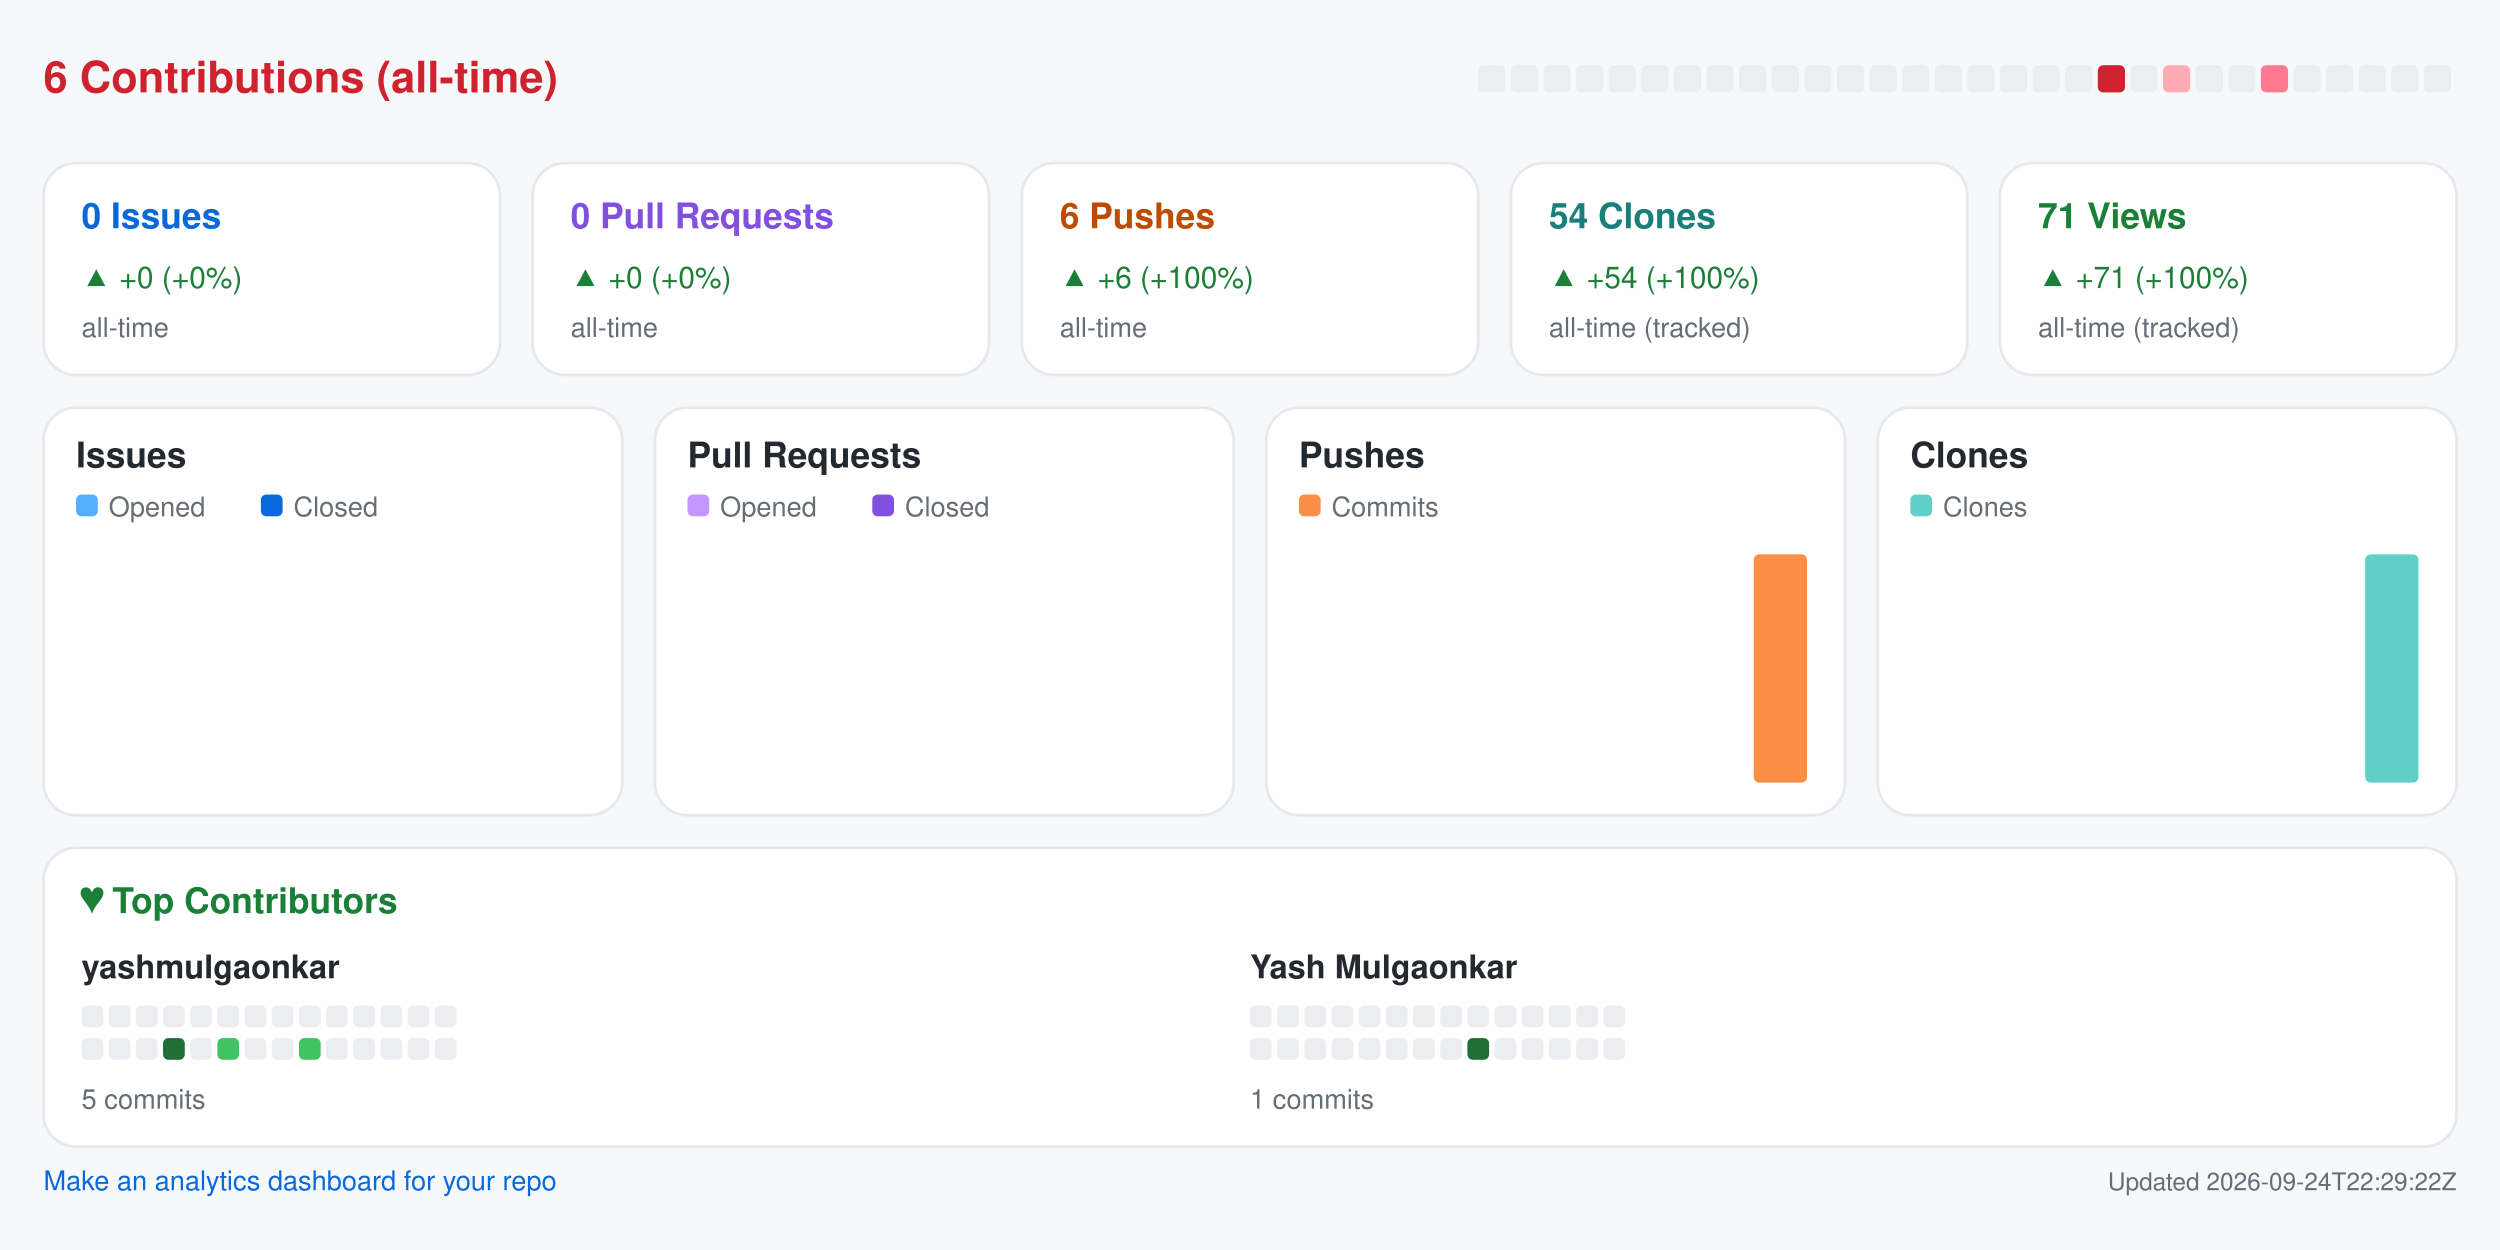
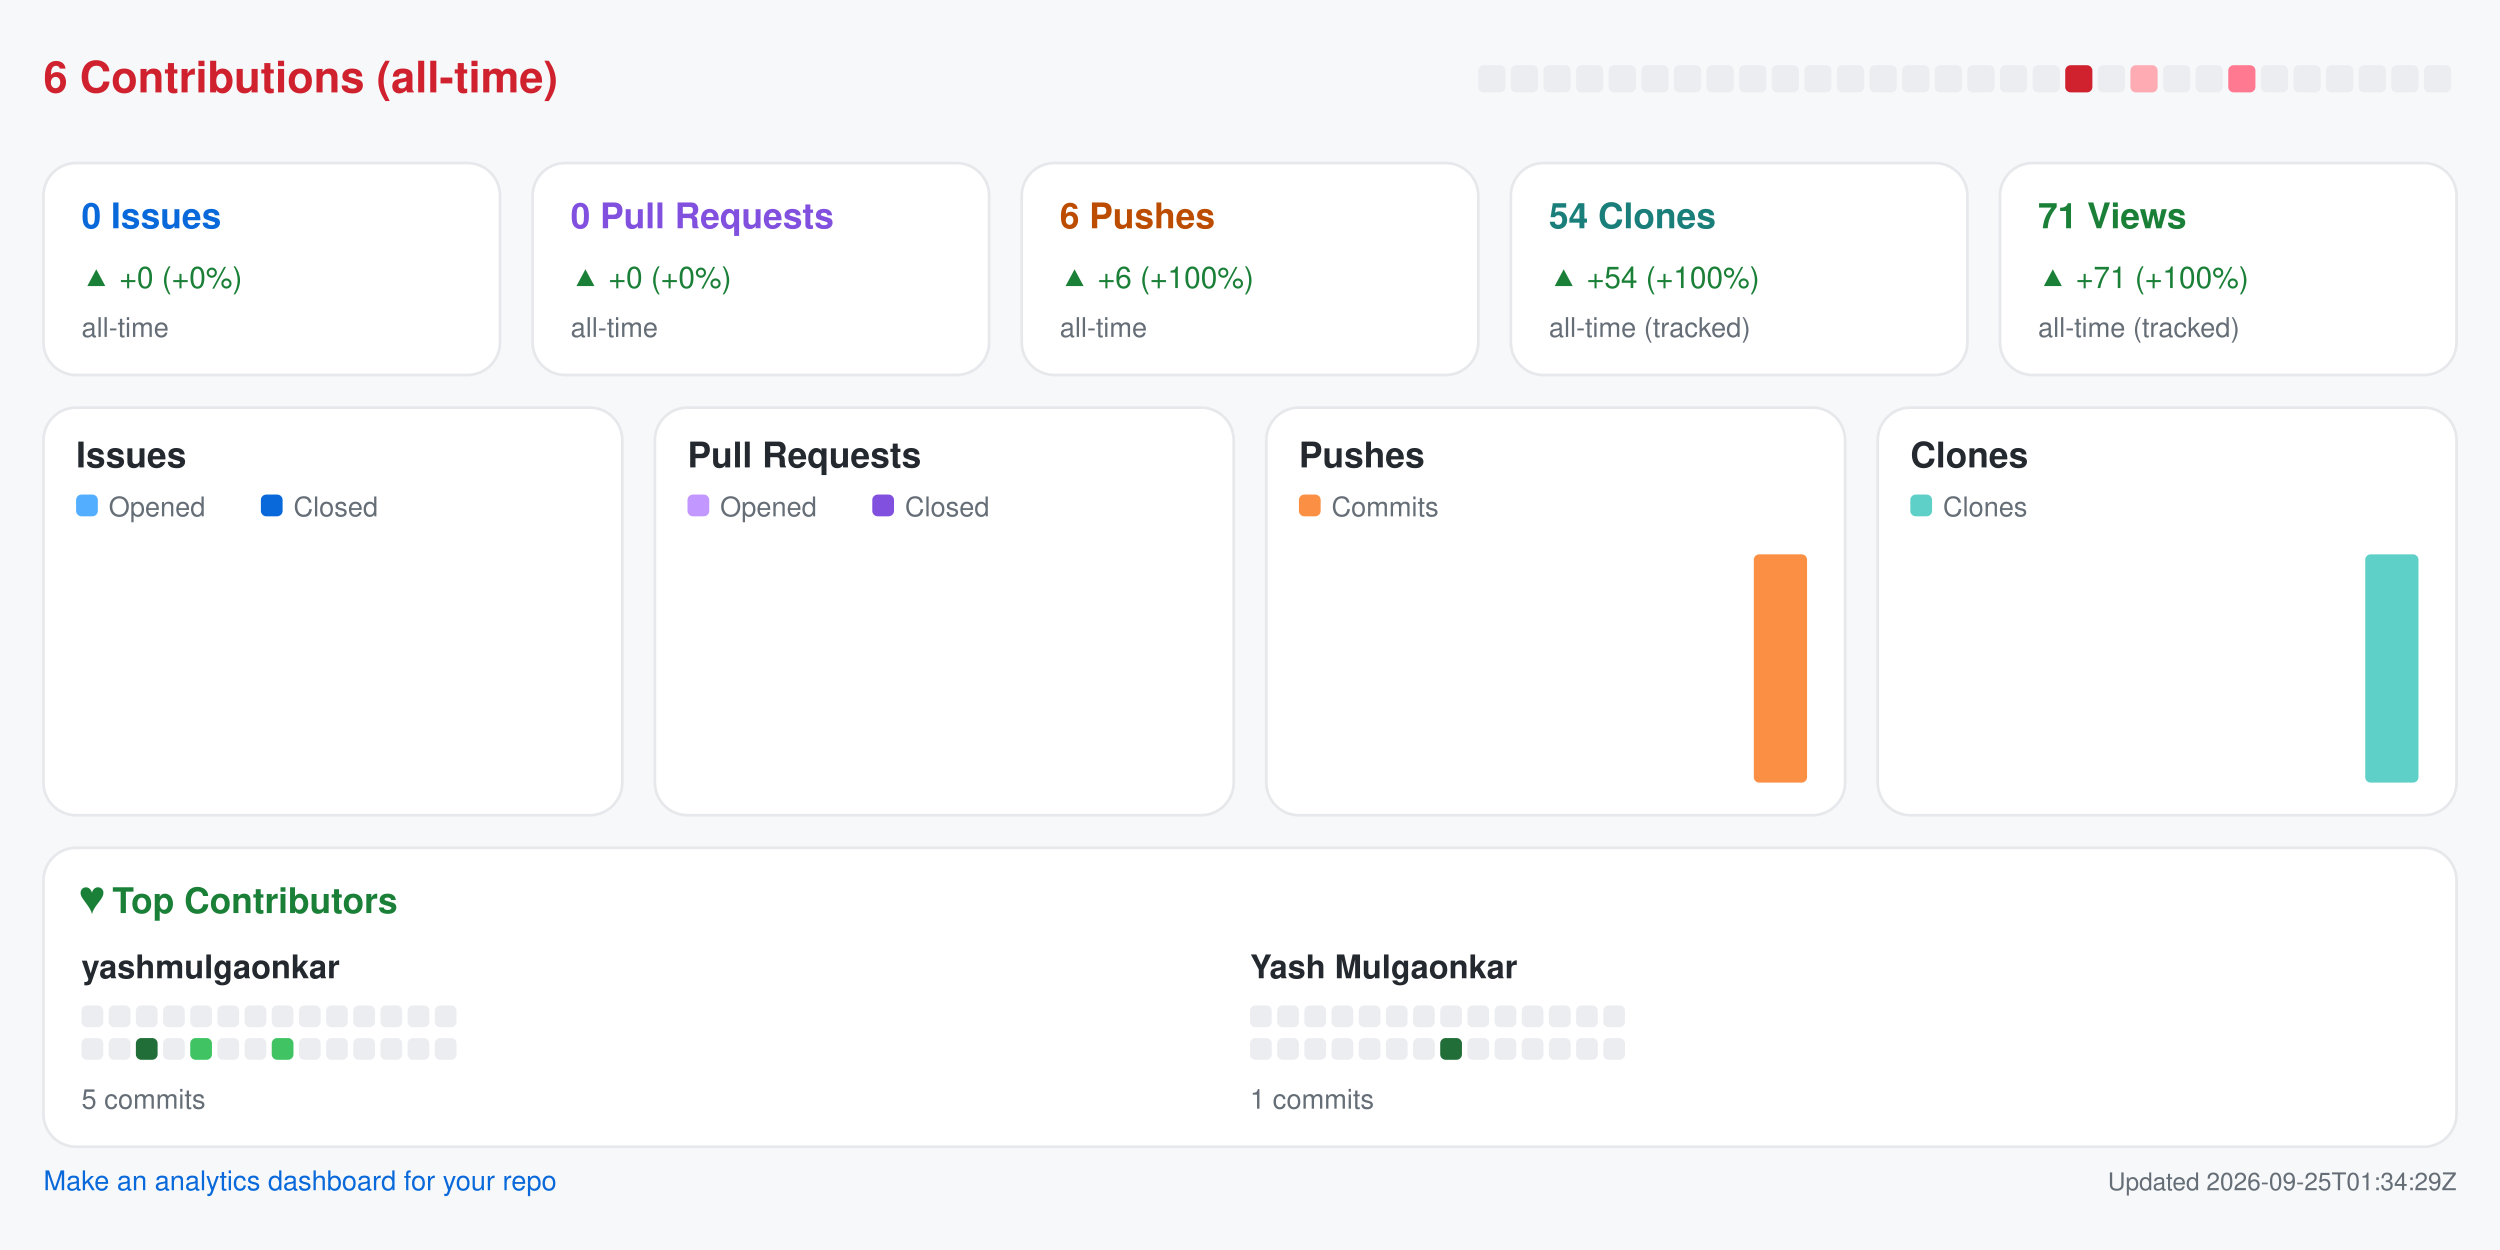
<svg xmlns="http://www.w3.org/2000/svg" width="920" height="460" viewBox="0 0 920 460" role="img" aria-label="Repository analytics for yashmulgaonkar/pi-tools">
  <rect x="0.0" y="0.0" width="920.0" height="460.0" rx="0" fill="#f6f8fa" />
  <text x="16.0" y="34.0" fill="#cf222e" font-size="16" font-family="-apple-system,BlinkMacSystemFont,Segoe UI,Helvetica,Arial,sans-serif" font-weight="600" text-anchor="start">6 Contributions (all-time)</text>
  <rect x="544.0" y="24.0" width="10.0" height="10.0" rx="2" fill="#ebedf0" />
  <rect x="556.0" y="24.0" width="10.0" height="10.0" rx="2" fill="#ebedf0" />
  <rect x="568.0" y="24.0" width="10.0" height="10.0" rx="2" fill="#ebedf0" />
  <rect x="580.0" y="24.0" width="10.0" height="10.0" rx="2" fill="#ebedf0" />
  <rect x="592.0" y="24.0" width="10.0" height="10.0" rx="2" fill="#ebedf0" />
  <rect x="604.0" y="24.0" width="10.0" height="10.0" rx="2" fill="#ebedf0" />
  <rect x="616.0" y="24.0" width="10.0" height="10.0" rx="2" fill="#ebedf0" />
  <rect x="628.0" y="24.0" width="10.0" height="10.0" rx="2" fill="#ebedf0" />
  <rect x="640.0" y="24.0" width="10.0" height="10.0" rx="2" fill="#ebedf0" />
  <rect x="652.0" y="24.0" width="10.0" height="10.0" rx="2" fill="#ebedf0" />
  <rect x="664.0" y="24.0" width="10.0" height="10.0" rx="2" fill="#ebedf0" />
  <rect x="676.0" y="24.0" width="10.0" height="10.0" rx="2" fill="#ebedf0" />
  <rect x="688.0" y="24.0" width="10.0" height="10.0" rx="2" fill="#ebedf0" />
  <rect x="700.0" y="24.0" width="10.0" height="10.0" rx="2" fill="#ebedf0" />
  <rect x="712.0" y="24.0" width="10.0" height="10.0" rx="2" fill="#ebedf0" />
  <rect x="724.0" y="24.0" width="10.0" height="10.0" rx="2" fill="#ebedf0" />
  <rect x="736.0" y="24.0" width="10.0" height="10.0" rx="2" fill="#ebedf0" />
  <rect x="748.0" y="24.0" width="10.0" height="10.0" rx="2" fill="#ebedf0" />
-   <rect x="760.0" y="24.0" width="10.0" height="10.0" rx="2" fill="#ebedf0" />
-   <rect x="772.0" y="24.0" width="10.0" height="10.0" rx="2" fill="#cf222e" />
-   <rect x="784.0" y="24.0" width="10.0" height="10.0" rx="2" fill="#ebedf0" />
-   <rect x="796.0" y="24.0" width="10.0" height="10.0" rx="2" fill="#ffabb3" />
+   <rect x="760.0" y="24.0" width="10.0" height="10.0" rx="2" fill="#cf222e" />
+   <rect x="772.0" y="24.0" width="10.0" height="10.0" rx="2" fill="#ebedf0" />
+   <rect x="784.0" y="24.0" width="10.0" height="10.0" rx="2" fill="#ffabb3" />
+   <rect x="796.0" y="24.0" width="10.0" height="10.0" rx="2" fill="#ebedf0" />
  <rect x="808.0" y="24.0" width="10.0" height="10.0" rx="2" fill="#ebedf0" />
-   <rect x="820.0" y="24.0" width="10.0" height="10.0" rx="2" fill="#ebedf0" />
-   <rect x="832.0" y="24.0" width="10.0" height="10.0" rx="2" fill="#ff7a90" />
+   <rect x="820.0" y="24.0" width="10.0" height="10.0" rx="2" fill="#ff7a90" />
+   <rect x="832.0" y="24.0" width="10.0" height="10.0" rx="2" fill="#ebedf0" />
  <rect x="844.0" y="24.0" width="10.0" height="10.0" rx="2" fill="#ebedf0" />
  <rect x="856.0" y="24.0" width="10.0" height="10.0" rx="2" fill="#ebedf0" />
  <rect x="868.0" y="24.0" width="10.0" height="10.0" rx="2" fill="#ebedf0" />
  <rect x="880.0" y="24.0" width="10.0" height="10.0" rx="2" fill="#ebedf0" />
  <rect x="892.0" y="24.0" width="10.0" height="10.0" rx="2" fill="#ebedf0" />
  <rect x="16.0" y="60.0" width="168.0" height="78.0" rx="12" fill="#ffffff" stroke="#e6e8eb" />
  <text x="30.0" y="84.0" fill="#0969da" font-size="13" font-family="-apple-system,BlinkMacSystemFont,Segoe UI,Helvetica,Arial,sans-serif" font-weight="600" text-anchor="start">0 Issues</text>
  <text x="30.0" y="106.0" fill="#1a7f37" font-size="11" font-family="-apple-system,BlinkMacSystemFont,Segoe UI,Helvetica,Arial,sans-serif" font-weight="400" text-anchor="start">▲ +0 (+0%)</text>
  <text x="30.0" y="124.0" fill="#656d76" font-size="10" font-family="-apple-system,BlinkMacSystemFont,Segoe UI,Helvetica,Arial,sans-serif" font-weight="400" text-anchor="start">all-time</text>
  <rect x="196.0" y="60.0" width="168.0" height="78.0" rx="12" fill="#ffffff" stroke="#e6e8eb" />
  <text x="210.0" y="84.0" fill="#8250df" font-size="13" font-family="-apple-system,BlinkMacSystemFont,Segoe UI,Helvetica,Arial,sans-serif" font-weight="600" text-anchor="start">0 Pull Requests</text>
  <text x="210.0" y="106.0" fill="#1a7f37" font-size="11" font-family="-apple-system,BlinkMacSystemFont,Segoe UI,Helvetica,Arial,sans-serif" font-weight="400" text-anchor="start">▲ +0 (+0%)</text>
  <text x="210.0" y="124.0" fill="#656d76" font-size="10" font-family="-apple-system,BlinkMacSystemFont,Segoe UI,Helvetica,Arial,sans-serif" font-weight="400" text-anchor="start">all-time</text>
  <rect x="376.0" y="60.0" width="168.0" height="78.0" rx="12" fill="#ffffff" stroke="#e6e8eb" />
  <text x="390.0" y="84.0" fill="#bc4c00" font-size="13" font-family="-apple-system,BlinkMacSystemFont,Segoe UI,Helvetica,Arial,sans-serif" font-weight="600" text-anchor="start">6 Pushes</text>
  <text x="390.0" y="106.0" fill="#1a7f37" font-size="11" font-family="-apple-system,BlinkMacSystemFont,Segoe UI,Helvetica,Arial,sans-serif" font-weight="400" text-anchor="start">▲ +6 (+100%)</text>
  <text x="390.0" y="124.0" fill="#656d76" font-size="10" font-family="-apple-system,BlinkMacSystemFont,Segoe UI,Helvetica,Arial,sans-serif" font-weight="400" text-anchor="start">all-time</text>
  <rect x="556.0" y="60.0" width="168.0" height="78.0" rx="12" fill="#ffffff" stroke="#e6e8eb" />
  <text x="570.0" y="84.0" fill="#1a7f7a" font-size="13" font-family="-apple-system,BlinkMacSystemFont,Segoe UI,Helvetica,Arial,sans-serif" font-weight="600" text-anchor="start">54 Clones</text>
  <text x="570.0" y="106.0" fill="#1a7f37" font-size="11" font-family="-apple-system,BlinkMacSystemFont,Segoe UI,Helvetica,Arial,sans-serif" font-weight="400" text-anchor="start">▲ +54 (+100%)</text>
  <text x="570.0" y="124.0" fill="#656d76" font-size="10" font-family="-apple-system,BlinkMacSystemFont,Segoe UI,Helvetica,Arial,sans-serif" font-weight="400" text-anchor="start">all-time (tracked)</text>
  <rect x="736.0" y="60.0" width="168.0" height="78.0" rx="12" fill="#ffffff" stroke="#e6e8eb" />
  <text x="750.0" y="84.0" fill="#1a7f37" font-size="13" font-family="-apple-system,BlinkMacSystemFont,Segoe UI,Helvetica,Arial,sans-serif" font-weight="600" text-anchor="start">71 Views</text>
  <text x="750.0" y="106.0" fill="#1a7f37" font-size="11" font-family="-apple-system,BlinkMacSystemFont,Segoe UI,Helvetica,Arial,sans-serif" font-weight="400" text-anchor="start">▲ +71 (+100%)</text>
  <text x="750.0" y="124.0" fill="#656d76" font-size="10" font-family="-apple-system,BlinkMacSystemFont,Segoe UI,Helvetica,Arial,sans-serif" font-weight="400" text-anchor="start">all-time (tracked)</text>
  <rect x="16.0" y="150.0" width="213.0" height="150.0" rx="12" fill="#ffffff" stroke="#e6e8eb" />
  <text x="28.0" y="172.0" fill="#24292f" font-size="13" font-family="-apple-system,BlinkMacSystemFont,Segoe UI,Helvetica,Arial,sans-serif" font-weight="600" text-anchor="start">Issues</text>
  <rect x="28.0" y="182.0" width="8.0" height="8.0" rx="2" fill="#54aeff" />
  <text x="40.0" y="190.0" fill="#656d76" font-size="10" font-family="-apple-system,BlinkMacSystemFont,Segoe UI,Helvetica,Arial,sans-serif" font-weight="400" text-anchor="start">Opened</text>
  <rect x="96.0" y="182.0" width="8.0" height="8.0" rx="2" fill="#0969da" />
  <text x="108.0" y="190.0" fill="#656d76" font-size="10" font-family="-apple-system,BlinkMacSystemFont,Segoe UI,Helvetica,Arial,sans-serif" font-weight="400" text-anchor="start">Closed</text>
  <rect x="30.0" y="288.0" width="8.8" height="0.0" rx="2" fill="#54aeff" />
  <rect x="39.8" y="288.0" width="8.8" height="0.0" rx="2" fill="#0969da" />
  <rect x="53.6" y="288.0" width="8.8" height="0.0" rx="2" fill="#54aeff" />
  <rect x="63.4" y="288.0" width="8.8" height="0.0" rx="2" fill="#0969da" />
  <rect x="77.2" y="288.0" width="8.8" height="0.0" rx="2" fill="#54aeff" />
  <rect x="87.1" y="288.0" width="8.8" height="0.0" rx="2" fill="#0969da" />
  <rect x="100.9" y="288.0" width="8.8" height="0.0" rx="2" fill="#54aeff" />
  <rect x="110.7" y="288.0" width="8.8" height="0.0" rx="2" fill="#0969da" />
  <rect x="124.5" y="288.0" width="8.8" height="0.0" rx="2" fill="#54aeff" />
  <rect x="134.3" y="288.0" width="8.8" height="0.0" rx="2" fill="#0969da" />
  <rect x="148.1" y="288.0" width="8.8" height="0.0" rx="2" fill="#54aeff" />
  <rect x="157.9" y="288.0" width="8.8" height="0.0" rx="2" fill="#0969da" />
  <rect x="171.8" y="288.0" width="8.8" height="0.0" rx="2" fill="#54aeff" />
  <rect x="181.6" y="288.0" width="8.8" height="0.0" rx="2" fill="#0969da" />
  <rect x="195.4" y="288.0" width="8.8" height="0.0" rx="2" fill="#54aeff" />
  <rect x="205.2" y="288.0" width="8.8" height="0.0" rx="2" fill="#0969da" />
  <rect x="241.0" y="150.0" width="213.0" height="150.0" rx="12" fill="#ffffff" stroke="#e6e8eb" />
  <text x="253.0" y="172.0" fill="#24292f" font-size="13" font-family="-apple-system,BlinkMacSystemFont,Segoe UI,Helvetica,Arial,sans-serif" font-weight="600" text-anchor="start">Pull Requests</text>
  <rect x="253.0" y="182.0" width="8.0" height="8.0" rx="2" fill="#c297ff" />
  <text x="265.0" y="190.0" fill="#656d76" font-size="10" font-family="-apple-system,BlinkMacSystemFont,Segoe UI,Helvetica,Arial,sans-serif" font-weight="400" text-anchor="start">Opened</text>
  <rect x="321.0" y="182.0" width="8.0" height="8.0" rx="2" fill="#8250df" />
  <text x="333.0" y="190.0" fill="#656d76" font-size="10" font-family="-apple-system,BlinkMacSystemFont,Segoe UI,Helvetica,Arial,sans-serif" font-weight="400" text-anchor="start">Closed</text>
  <rect x="255.0" y="288.0" width="8.8" height="0.0" rx="2" fill="#c297ff" />
  <rect x="264.8" y="288.0" width="8.8" height="0.0" rx="2" fill="#8250df" />
  <rect x="278.6" y="288.0" width="8.8" height="0.0" rx="2" fill="#c297ff" />
  <rect x="288.4" y="288.0" width="8.8" height="0.0" rx="2" fill="#8250df" />
  <rect x="302.2" y="288.0" width="8.8" height="0.0" rx="2" fill="#c297ff" />
  <rect x="312.1" y="288.0" width="8.8" height="0.0" rx="2" fill="#8250df" />
  <rect x="325.9" y="288.0" width="8.8" height="0.0" rx="2" fill="#c297ff" />
  <rect x="335.7" y="288.0" width="8.8" height="0.0" rx="2" fill="#8250df" />
  <rect x="349.5" y="288.0" width="8.8" height="0.0" rx="2" fill="#c297ff" />
  <rect x="359.3" y="288.0" width="8.8" height="0.0" rx="2" fill="#8250df" />
  <rect x="373.1" y="288.0" width="8.8" height="0.0" rx="2" fill="#c297ff" />
  <rect x="382.9" y="288.0" width="8.8" height="0.0" rx="2" fill="#8250df" />
  <rect x="396.8" y="288.0" width="8.8" height="0.0" rx="2" fill="#c297ff" />
  <rect x="406.6" y="288.0" width="8.8" height="0.0" rx="2" fill="#8250df" />
  <rect x="420.4" y="288.0" width="8.8" height="0.0" rx="2" fill="#c297ff" />
  <rect x="430.2" y="288.0" width="8.8" height="0.0" rx="2" fill="#8250df" />
  <rect x="466.0" y="150.0" width="213.0" height="150.0" rx="12" fill="#ffffff" stroke="#e6e8eb" />
  <text x="478.0" y="172.0" fill="#24292f" font-size="13" font-family="-apple-system,BlinkMacSystemFont,Segoe UI,Helvetica,Arial,sans-serif" font-weight="600" text-anchor="start">Pushes</text>
  <rect x="478.0" y="182.0" width="8.0" height="8.0" rx="2" fill="#fb8f44" />
  <text x="490.0" y="190.0" fill="#656d76" font-size="10" font-family="-apple-system,BlinkMacSystemFont,Segoe UI,Helvetica,Arial,sans-serif" font-weight="400" text-anchor="start">Commits</text>
  <rect x="480.0" y="288.0" width="19.6" height="0.0" rx="2" fill="#fb8f44" />
  <rect x="503.6" y="288.0" width="19.6" height="0.0" rx="2" fill="#fb8f44" />
  <rect x="527.2" y="288.0" width="19.6" height="0.0" rx="2" fill="#fb8f44" />
  <rect x="550.9" y="288.0" width="19.6" height="0.0" rx="2" fill="#fb8f44" />
  <rect x="574.5" y="288.0" width="19.6" height="0.0" rx="2" fill="#fb8f44" />
  <rect x="598.1" y="288.0" width="19.6" height="0.0" rx="2" fill="#fb8f44" />
  <rect x="621.8" y="288.0" width="19.6" height="0.0" rx="2" fill="#fb8f44" />
  <rect x="645.4" y="204.0" width="19.6" height="84.0" rx="2" fill="#fb8f44" />
  <rect x="691.0" y="150.0" width="213.0" height="150.0" rx="12" fill="#ffffff" stroke="#e6e8eb" />
  <text x="703.0" y="172.0" fill="#24292f" font-size="13" font-family="-apple-system,BlinkMacSystemFont,Segoe UI,Helvetica,Arial,sans-serif" font-weight="600" text-anchor="start">Clones</text>
  <rect x="703.0" y="182.0" width="8.0" height="8.0" rx="2" fill="#5fd0c8" />
  <text x="715.0" y="190.0" fill="#656d76" font-size="10" font-family="-apple-system,BlinkMacSystemFont,Segoe UI,Helvetica,Arial,sans-serif" font-weight="400" text-anchor="start">Clones</text>
  <rect x="705.0" y="288.0" width="19.6" height="0.0" rx="2" fill="#5fd0c8" />
  <rect x="728.6" y="288.0" width="19.6" height="0.0" rx="2" fill="#5fd0c8" />
  <rect x="752.2" y="288.0" width="19.6" height="0.0" rx="2" fill="#5fd0c8" />
  <rect x="775.9" y="288.0" width="19.6" height="0.0" rx="2" fill="#5fd0c8" />
  <rect x="799.5" y="288.0" width="19.6" height="0.0" rx="2" fill="#5fd0c8" />
  <rect x="823.1" y="288.0" width="19.6" height="0.0" rx="2" fill="#5fd0c8" />
  <rect x="846.8" y="288.0" width="19.6" height="0.0" rx="2" fill="#5fd0c8" />
  <rect x="870.4" y="204.0" width="19.6" height="84.0" rx="2" fill="#5fd0c8" />
  <rect x="16.0" y="312.0" width="888.0" height="110.0" rx="12" fill="#ffffff" stroke="#e6e8eb" />
  <text x="30.0" y="336.0" fill="#1a7f37" font-size="13" font-family="-apple-system,BlinkMacSystemFont,Segoe UI,Helvetica,Arial,sans-serif" font-weight="600" text-anchor="start">♥  Top Contributors</text>
  <text x="30.0" y="360.0" fill="#24292f" font-size="12" font-family="-apple-system,BlinkMacSystemFont,Segoe UI,Helvetica,Arial,sans-serif" font-weight="600" text-anchor="start">yashmulgaonkar</text>
  <rect x="30.0" y="370.0" width="8.0" height="8.0" rx="2" fill="#ebedf0" />
  <rect x="40.0" y="370.0" width="8.0" height="8.0" rx="2" fill="#ebedf0" />
  <rect x="50.0" y="370.0" width="8.0" height="8.0" rx="2" fill="#ebedf0" />
  <rect x="60.0" y="370.0" width="8.0" height="8.0" rx="2" fill="#ebedf0" />
  <rect x="70.0" y="370.0" width="8.0" height="8.0" rx="2" fill="#ebedf0" />
  <rect x="80.0" y="370.0" width="8.0" height="8.0" rx="2" fill="#ebedf0" />
  <rect x="90.0" y="370.0" width="8.0" height="8.0" rx="2" fill="#ebedf0" />
  <rect x="100.0" y="370.0" width="8.0" height="8.0" rx="2" fill="#ebedf0" />
  <rect x="110.0" y="370.0" width="8.0" height="8.0" rx="2" fill="#ebedf0" />
  <rect x="120.0" y="370.0" width="8.0" height="8.0" rx="2" fill="#ebedf0" />
  <rect x="130.0" y="370.0" width="8.0" height="8.0" rx="2" fill="#ebedf0" />
  <rect x="140.0" y="370.0" width="8.0" height="8.0" rx="2" fill="#ebedf0" />
  <rect x="150.0" y="370.0" width="8.0" height="8.0" rx="2" fill="#ebedf0" />
  <rect x="160.0" y="370.0" width="8.0" height="8.0" rx="2" fill="#ebedf0" />
  <rect x="30.0" y="382.0" width="8.0" height="8.0" rx="2" fill="#ebedf0" />
  <rect x="40.0" y="382.0" width="8.0" height="8.0" rx="2" fill="#ebedf0" />
-   <rect x="50.0" y="382.0" width="8.0" height="8.0" rx="2" fill="#ebedf0" />
-   <rect x="60.0" y="382.0" width="8.0" height="8.0" rx="2" fill="#216e39" />
-   <rect x="70.0" y="382.0" width="8.0" height="8.0" rx="2" fill="#ebedf0" />
-   <rect x="80.0" y="382.0" width="8.0" height="8.0" rx="2" fill="#40c463" />
+   <rect x="50.0" y="382.0" width="8.0" height="8.0" rx="2" fill="#216e39" />
+   <rect x="60.0" y="382.0" width="8.0" height="8.0" rx="2" fill="#ebedf0" />
+   <rect x="70.0" y="382.0" width="8.0" height="8.0" rx="2" fill="#40c463" />
+   <rect x="80.0" y="382.0" width="8.0" height="8.0" rx="2" fill="#ebedf0" />
  <rect x="90.0" y="382.0" width="8.0" height="8.0" rx="2" fill="#ebedf0" />
-   <rect x="100.0" y="382.0" width="8.0" height="8.0" rx="2" fill="#ebedf0" />
-   <rect x="110.0" y="382.0" width="8.0" height="8.0" rx="2" fill="#40c463" />
+   <rect x="100.0" y="382.0" width="8.0" height="8.0" rx="2" fill="#40c463" />
+   <rect x="110.0" y="382.0" width="8.0" height="8.0" rx="2" fill="#ebedf0" />
  <rect x="120.0" y="382.0" width="8.0" height="8.0" rx="2" fill="#ebedf0" />
  <rect x="130.0" y="382.0" width="8.0" height="8.0" rx="2" fill="#ebedf0" />
  <rect x="140.0" y="382.0" width="8.0" height="8.0" rx="2" fill="#ebedf0" />
  <rect x="150.0" y="382.0" width="8.0" height="8.0" rx="2" fill="#ebedf0" />
  <rect x="160.0" y="382.0" width="8.0" height="8.0" rx="2" fill="#ebedf0" />
  <text x="30.0" y="408.0" fill="#656d76" font-size="10" font-family="-apple-system,BlinkMacSystemFont,Segoe UI,Helvetica,Arial,sans-serif" font-weight="400" text-anchor="start">5 commits</text>
  <text x="460.0" y="360.0" fill="#24292f" font-size="12" font-family="-apple-system,BlinkMacSystemFont,Segoe UI,Helvetica,Arial,sans-serif" font-weight="600" text-anchor="start">Yash Mulgaonkar</text>
  <rect x="460.0" y="370.0" width="8.0" height="8.0" rx="2" fill="#ebedf0" />
  <rect x="470.0" y="370.0" width="8.0" height="8.0" rx="2" fill="#ebedf0" />
  <rect x="480.0" y="370.0" width="8.0" height="8.0" rx="2" fill="#ebedf0" />
  <rect x="490.0" y="370.0" width="8.0" height="8.0" rx="2" fill="#ebedf0" />
  <rect x="500.0" y="370.0" width="8.0" height="8.0" rx="2" fill="#ebedf0" />
  <rect x="510.0" y="370.0" width="8.0" height="8.0" rx="2" fill="#ebedf0" />
  <rect x="520.0" y="370.0" width="8.0" height="8.0" rx="2" fill="#ebedf0" />
  <rect x="530.0" y="370.0" width="8.0" height="8.0" rx="2" fill="#ebedf0" />
  <rect x="540.0" y="370.0" width="8.0" height="8.0" rx="2" fill="#ebedf0" />
  <rect x="550.0" y="370.0" width="8.0" height="8.0" rx="2" fill="#ebedf0" />
  <rect x="560.0" y="370.0" width="8.0" height="8.0" rx="2" fill="#ebedf0" />
  <rect x="570.0" y="370.0" width="8.0" height="8.0" rx="2" fill="#ebedf0" />
  <rect x="580.0" y="370.0" width="8.0" height="8.0" rx="2" fill="#ebedf0" />
  <rect x="590.0" y="370.0" width="8.0" height="8.0" rx="2" fill="#ebedf0" />
  <rect x="460.0" y="382.0" width="8.0" height="8.0" rx="2" fill="#ebedf0" />
  <rect x="470.0" y="382.0" width="8.0" height="8.0" rx="2" fill="#ebedf0" />
  <rect x="480.0" y="382.0" width="8.0" height="8.0" rx="2" fill="#ebedf0" />
  <rect x="490.0" y="382.0" width="8.0" height="8.0" rx="2" fill="#ebedf0" />
  <rect x="500.0" y="382.0" width="8.0" height="8.0" rx="2" fill="#ebedf0" />
  <rect x="510.0" y="382.0" width="8.0" height="8.0" rx="2" fill="#ebedf0" />
  <rect x="520.0" y="382.0" width="8.0" height="8.0" rx="2" fill="#ebedf0" />
-   <rect x="530.0" y="382.0" width="8.0" height="8.0" rx="2" fill="#ebedf0" />
-   <rect x="540.0" y="382.0" width="8.0" height="8.0" rx="2" fill="#216e39" />
+   <rect x="530.0" y="382.0" width="8.0" height="8.0" rx="2" fill="#216e39" />
+   <rect x="540.0" y="382.0" width="8.0" height="8.0" rx="2" fill="#ebedf0" />
  <rect x="550.0" y="382.0" width="8.0" height="8.0" rx="2" fill="#ebedf0" />
  <rect x="560.0" y="382.0" width="8.0" height="8.0" rx="2" fill="#ebedf0" />
  <rect x="570.0" y="382.0" width="8.0" height="8.0" rx="2" fill="#ebedf0" />
  <rect x="580.0" y="382.0" width="8.0" height="8.0" rx="2" fill="#ebedf0" />
  <rect x="590.0" y="382.0" width="8.0" height="8.0" rx="2" fill="#ebedf0" />
  <text x="460.0" y="408.0" fill="#656d76" font-size="10" font-family="-apple-system,BlinkMacSystemFont,Segoe UI,Helvetica,Arial,sans-serif" font-weight="400" text-anchor="start">1 commits</text>
  <a href="https://github.com/yashmulgaonkar/repo-analytics" target="_blank" rel="noopener noreferrer">
    <text x="16.0" y="438.0" fill="#0969da" font-size="10" font-family="-apple-system,BlinkMacSystemFont,Segoe UI,Helvetica,Arial,sans-serif" font-weight="400" text-anchor="start">Make an analytics dashboard for your repo</text>
  </a>
-   <text x="904.0" y="438.0" fill="#656d76" font-size="9" font-family="-apple-system,BlinkMacSystemFont,Segoe UI,Helvetica,Arial,sans-serif" font-weight="400" text-anchor="end">Updated 2026-09-24T22:29:22Z</text>
+   <text x="904.0" y="438.0" fill="#656d76" font-size="9" font-family="-apple-system,BlinkMacSystemFont,Segoe UI,Helvetica,Arial,sans-serif" font-weight="400" text-anchor="end">Updated 2026-09-25T01:34:29Z</text>
</svg>
